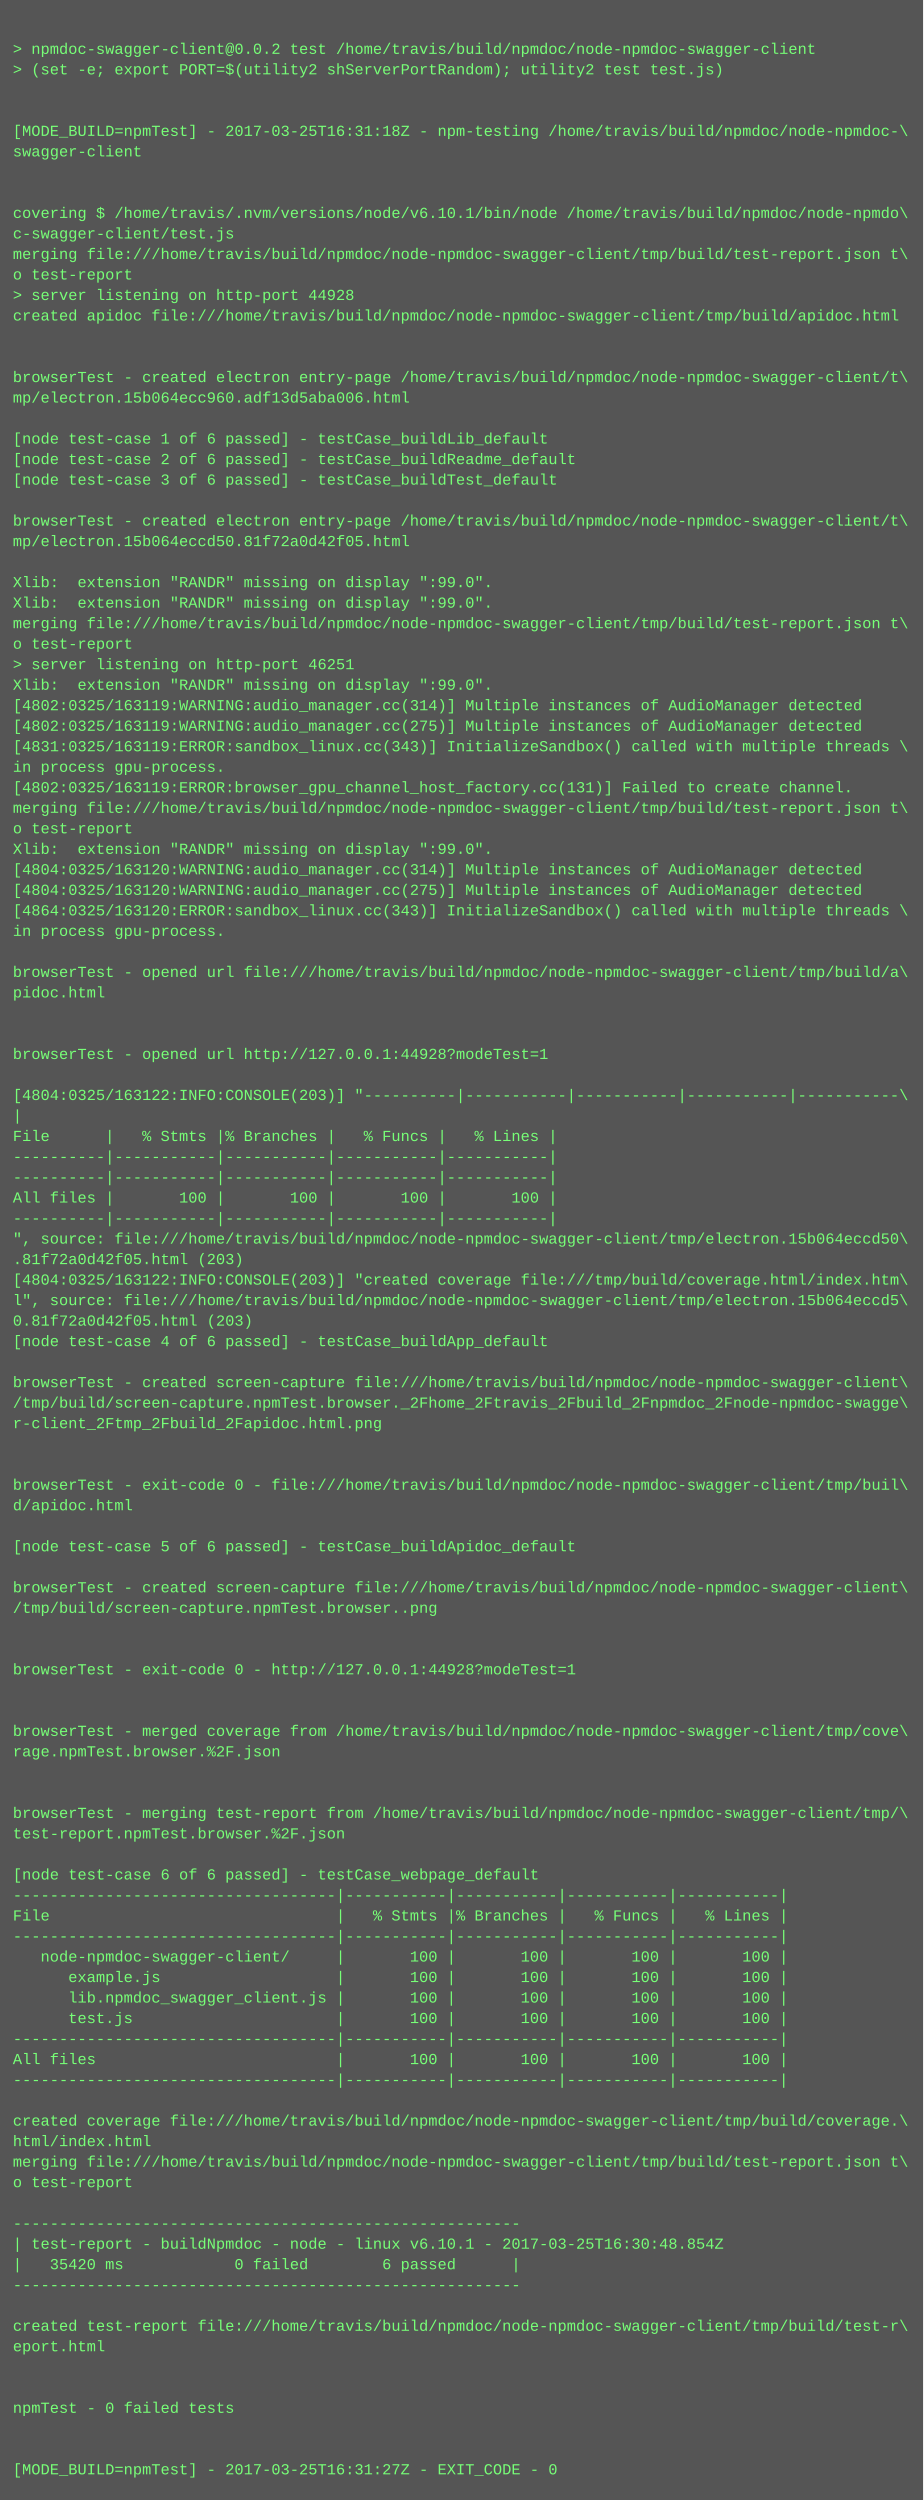
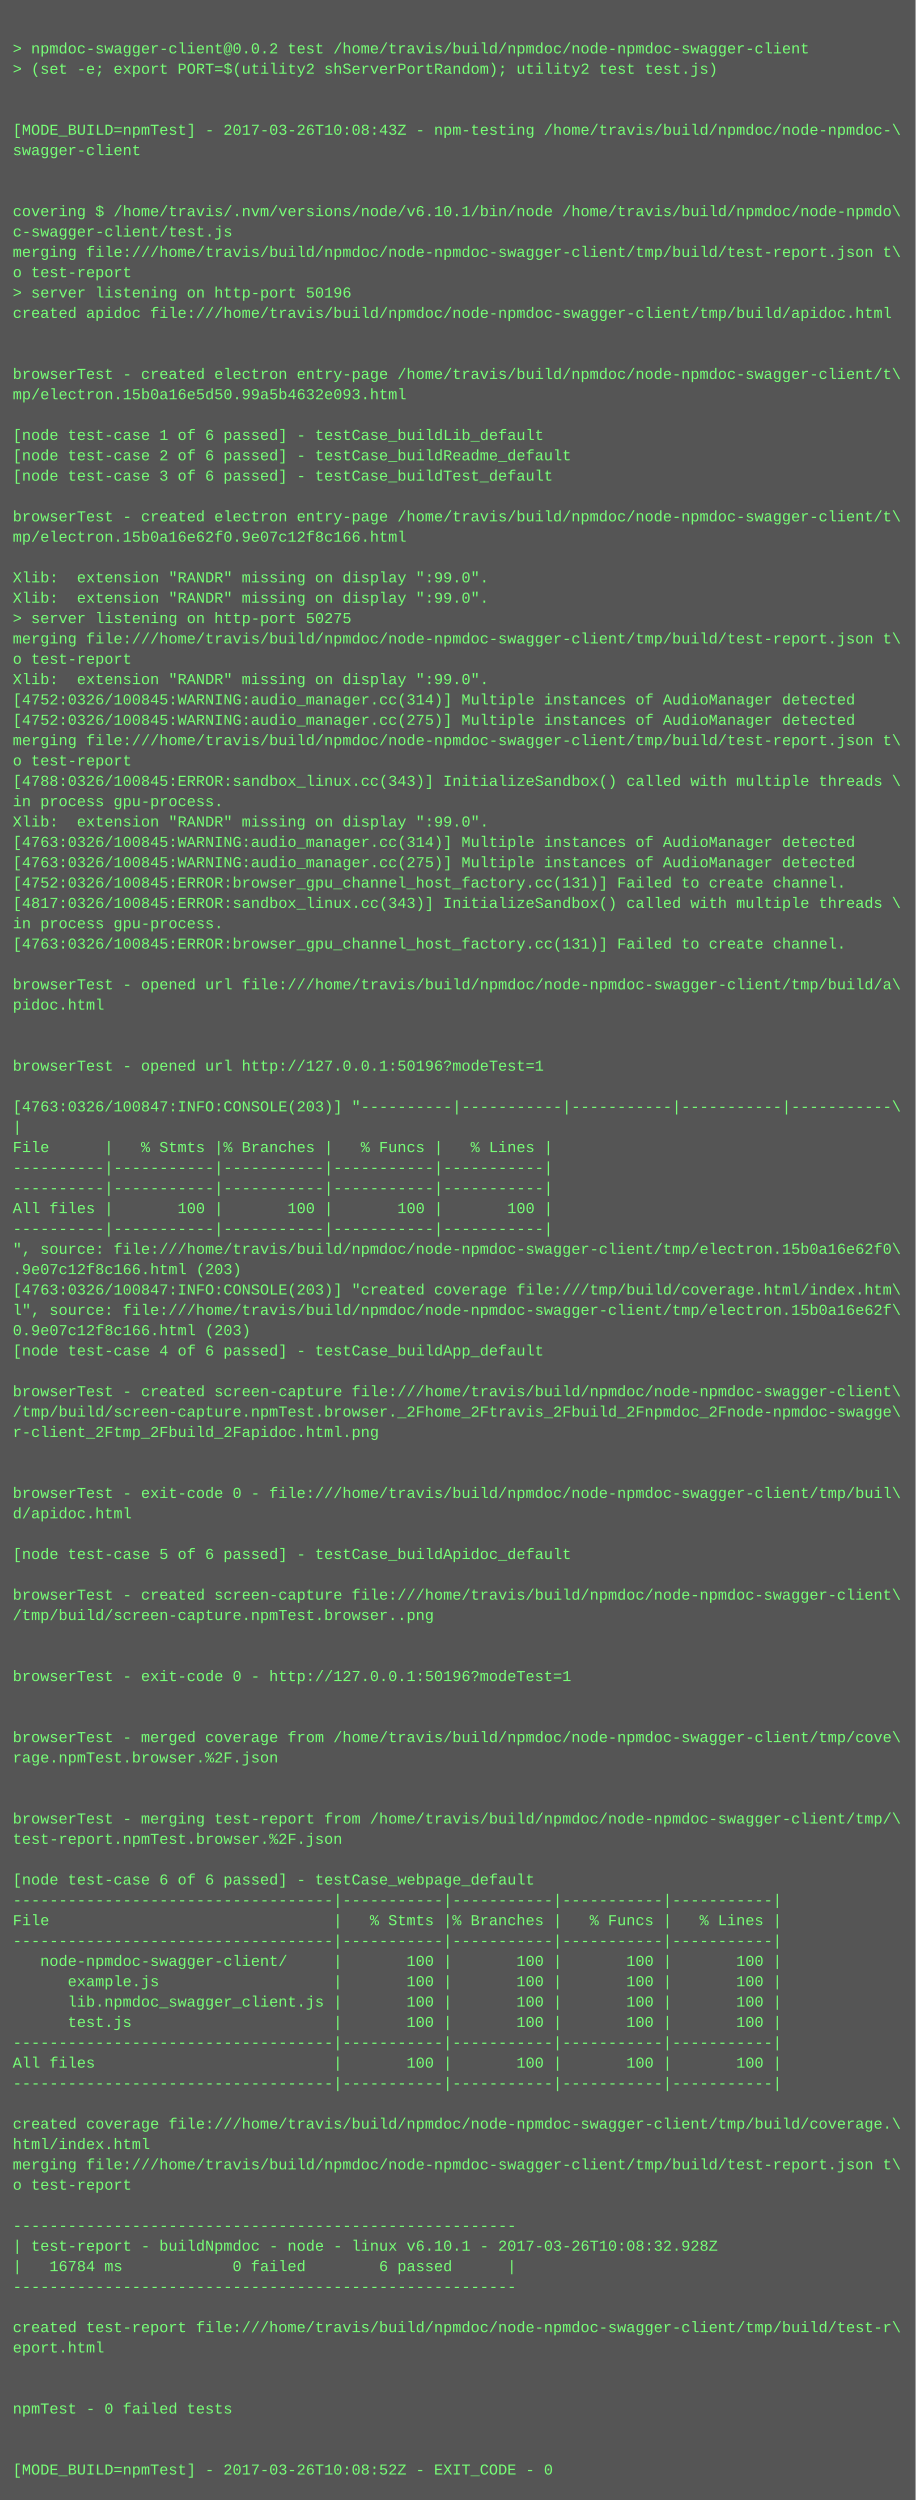
- <svg xmlns="http://www.w3.org/2000/svg" height="1950" width="720">
-   <rect height="1950" fill="#555" width="720" />
+ <svg xmlns="http://www.w3.org/2000/svg" height="1966" width="720">
+   <rect height="1966" fill="#555" width="720" />
  <text fill="#7f7" font-family="Courier New" font-size="12" xml:space="preserve">
    <tspan x="10" y="26" />
    <tspan x="10" y="42">&gt; npmdoc-swagger-client@0.0.2 test /home/travis/build/npmdoc/node-npmdoc-swagger-client</tspan>
    <tspan x="10" y="58">&gt; (set -e; export PORT=$(utility2 shServerPortRandom); utility2 test test.js)</tspan>
    <tspan x="10" y="74" />
    <tspan x="10" y="90" />
-     <tspan x="10" y="106">[MODE_BUILD=npmTest] - 2017-03-25T16:31:18Z - npm-testing /home/travis/build/npmdoc/node-npmdoc-\</tspan>
+     <tspan x="10" y="106">[MODE_BUILD=npmTest] - 2017-03-26T10:08:43Z - npm-testing /home/travis/build/npmdoc/node-npmdoc-\</tspan>
    <tspan x="10" y="122">swagger-client</tspan>
    <tspan x="10" y="138" />
    <tspan x="10" y="154" />
    <tspan x="10" y="170">covering $ /home/travis/.nvm/versions/node/v6.10.1/bin/node /home/travis/build/npmdoc/node-npmdo\</tspan>
    <tspan x="10" y="186">c-swagger-client/test.js</tspan>
    <tspan x="10" y="202">merging file:///home/travis/build/npmdoc/node-npmdoc-swagger-client/tmp/build/test-report.json t\</tspan>
    <tspan x="10" y="218">o test-report</tspan>
-     <tspan x="10" y="234">&gt; server listening on http-port 44928</tspan>
+     <tspan x="10" y="234">&gt; server listening on http-port 50196</tspan>
    <tspan x="10" y="250">created apidoc file:///home/travis/build/npmdoc/node-npmdoc-swagger-client/tmp/build/apidoc.html</tspan>
    <tspan x="10" y="266" />
    <tspan x="10" y="282" />
    <tspan x="10" y="298">browserTest - created electron entry-page /home/travis/build/npmdoc/node-npmdoc-swagger-client/t\</tspan>
-     <tspan x="10" y="314">mp/electron.15b064ecc960.adf13d5aba006.html</tspan>
+     <tspan x="10" y="314">mp/electron.15b0a16e5d50.99a5b4632e093.html</tspan>
    <tspan x="10" y="330" />
    <tspan x="10" y="346">[node test-case 1 of 6 passed] - testCase_buildLib_default</tspan>
    <tspan x="10" y="362">[node test-case 2 of 6 passed] - testCase_buildReadme_default</tspan>
    <tspan x="10" y="378">[node test-case 3 of 6 passed] - testCase_buildTest_default</tspan>
    <tspan x="10" y="394" />
    <tspan x="10" y="410">browserTest - created electron entry-page /home/travis/build/npmdoc/node-npmdoc-swagger-client/t\</tspan>
-     <tspan x="10" y="426">mp/electron.15b064eccd50.81f72a0d42f05.html</tspan>
+     <tspan x="10" y="426">mp/electron.15b0a16e62f0.9e07c12f8c166.html</tspan>
    <tspan x="10" y="442" />
    <tspan x="10" y="458">Xlib:  extension "RANDR" missing on display ":99.0".</tspan>
    <tspan x="10" y="474">Xlib:  extension "RANDR" missing on display ":99.0".</tspan>
-     <tspan x="10" y="490">merging file:///home/travis/build/npmdoc/node-npmdoc-swagger-client/tmp/build/test-report.json t\</tspan>
-     <tspan x="10" y="506">o test-report</tspan>
-     <tspan x="10" y="522">&gt; server listening on http-port 46251</tspan>
+     <tspan x="10" y="490">&gt; server listening on http-port 50275</tspan>
+     <tspan x="10" y="506">merging file:///home/travis/build/npmdoc/node-npmdoc-swagger-client/tmp/build/test-report.json t\</tspan>
+     <tspan x="10" y="522">o test-report</tspan>
    <tspan x="10" y="538">Xlib:  extension "RANDR" missing on display ":99.0".</tspan>
-     <tspan x="10" y="554">[4802:0325/163119:WARNING:audio_manager.cc(314)] Multiple instances of AudioManager detected</tspan>
-     <tspan x="10" y="570">[4802:0325/163119:WARNING:audio_manager.cc(275)] Multiple instances of AudioManager detected</tspan>
-     <tspan x="10" y="586">[4831:0325/163119:ERROR:sandbox_linux.cc(343)] InitializeSandbox() called with multiple threads \</tspan>
-     <tspan x="10" y="602">in process gpu-process. </tspan>
-     <tspan x="10" y="618">[4802:0325/163119:ERROR:browser_gpu_channel_host_factory.cc(131)] Failed to create channel.</tspan>
-     <tspan x="10" y="634">merging file:///home/travis/build/npmdoc/node-npmdoc-swagger-client/tmp/build/test-report.json t\</tspan>
-     <tspan x="10" y="650">o test-report</tspan>
-     <tspan x="10" y="666">Xlib:  extension "RANDR" missing on display ":99.0".</tspan>
-     <tspan x="10" y="682">[4804:0325/163120:WARNING:audio_manager.cc(314)] Multiple instances of AudioManager detected</tspan>
-     <tspan x="10" y="698">[4804:0325/163120:WARNING:audio_manager.cc(275)] Multiple instances of AudioManager detected</tspan>
-     <tspan x="10" y="714">[4864:0325/163120:ERROR:sandbox_linux.cc(343)] InitializeSandbox() called with multiple threads \</tspan>
+     <tspan x="10" y="554">[4752:0326/100845:WARNING:audio_manager.cc(314)] Multiple instances of AudioManager detected</tspan>
+     <tspan x="10" y="570">[4752:0326/100845:WARNING:audio_manager.cc(275)] Multiple instances of AudioManager detected</tspan>
+     <tspan x="10" y="586">merging file:///home/travis/build/npmdoc/node-npmdoc-swagger-client/tmp/build/test-report.json t\</tspan>
+     <tspan x="10" y="602">o test-report</tspan>
+     <tspan x="10" y="618">[4788:0326/100845:ERROR:sandbox_linux.cc(343)] InitializeSandbox() called with multiple threads \</tspan>
+     <tspan x="10" y="634">in process gpu-process. </tspan>
+     <tspan x="10" y="650">Xlib:  extension "RANDR" missing on display ":99.0".</tspan>
+     <tspan x="10" y="666">[4763:0326/100845:WARNING:audio_manager.cc(314)] Multiple instances of AudioManager detected</tspan>
+     <tspan x="10" y="682">[4763:0326/100845:WARNING:audio_manager.cc(275)] Multiple instances of AudioManager detected</tspan>
+     <tspan x="10" y="698">[4752:0326/100845:ERROR:browser_gpu_channel_host_factory.cc(131)] Failed to create channel.</tspan>
+     <tspan x="10" y="714">[4817:0326/100845:ERROR:sandbox_linux.cc(343)] InitializeSandbox() called with multiple threads \</tspan>
    <tspan x="10" y="730">in process gpu-process. </tspan>
-     <tspan x="10" y="746" />
-     <tspan x="10" y="762">browserTest - opened url file:///home/travis/build/npmdoc/node-npmdoc-swagger-client/tmp/build/a\</tspan>
-     <tspan x="10" y="778">pidoc.html</tspan>
-     <tspan x="10" y="794" />
+     <tspan x="10" y="746">[4763:0326/100845:ERROR:browser_gpu_channel_host_factory.cc(131)] Failed to create channel.</tspan>
+     <tspan x="10" y="762" />
+     <tspan x="10" y="778">browserTest - opened url file:///home/travis/build/npmdoc/node-npmdoc-swagger-client/tmp/build/a\</tspan>
+     <tspan x="10" y="794">pidoc.html</tspan>
    <tspan x="10" y="810" />
-     <tspan x="10" y="826">browserTest - opened url http://127.0.0.1:44928?modeTest=1</tspan>
-     <tspan x="10" y="842" />
-     <tspan x="10" y="858">[4804:0325/163122:INFO:CONSOLE(203)] "----------|-----------|-----------|-----------|-----------\</tspan>
-     <tspan x="10" y="874">|</tspan>
-     <tspan x="10" y="890">File      |   % Stmts |% Branches |   % Funcs |   % Lines |</tspan>
-     <tspan x="10" y="906">----------|-----------|-----------|-----------|-----------|</tspan>
+     <tspan x="10" y="826" />
+     <tspan x="10" y="842">browserTest - opened url http://127.0.0.1:50196?modeTest=1</tspan>
+     <tspan x="10" y="858" />
+     <tspan x="10" y="874">[4763:0326/100847:INFO:CONSOLE(203)] "----------|-----------|-----------|-----------|-----------\</tspan>
+     <tspan x="10" y="890">|</tspan>
+     <tspan x="10" y="906">File      |   % Stmts |% Branches |   % Funcs |   % Lines |</tspan>
    <tspan x="10" y="922">----------|-----------|-----------|-----------|-----------|</tspan>
-     <tspan x="10" y="938">All files |       100 |       100 |       100 |       100 |</tspan>
-     <tspan x="10" y="954">----------|-----------|-----------|-----------|-----------|</tspan>
-     <tspan x="10" y="970">", source: file:///home/travis/build/npmdoc/node-npmdoc-swagger-client/tmp/electron.15b064eccd50\</tspan>
-     <tspan x="10" y="986">.81f72a0d42f05.html (203)</tspan>
-     <tspan x="10" y="1002">[4804:0325/163122:INFO:CONSOLE(203)] "created coverage file:///tmp/build/coverage.html/index.htm\</tspan>
-     <tspan x="10" y="1018">l", source: file:///home/travis/build/npmdoc/node-npmdoc-swagger-client/tmp/electron.15b064eccd5\</tspan>
-     <tspan x="10" y="1034">0.81f72a0d42f05.html (203)</tspan>
-     <tspan x="10" y="1050">[node test-case 4 of 6 passed] - testCase_buildApp_default</tspan>
-     <tspan x="10" y="1066" />
-     <tspan x="10" y="1082">browserTest - created screen-capture file:///home/travis/build/npmdoc/node-npmdoc-swagger-client\</tspan>
-     <tspan x="10" y="1098">/tmp/build/screen-capture.npmTest.browser._2Fhome_2Ftravis_2Fbuild_2Fnpmdoc_2Fnode-npmdoc-swagge\</tspan>
-     <tspan x="10" y="1114">r-client_2Ftmp_2Fbuild_2Fapidoc.html.png</tspan>
-     <tspan x="10" y="1130" />
+     <tspan x="10" y="938">----------|-----------|-----------|-----------|-----------|</tspan>
+     <tspan x="10" y="954">All files |       100 |       100 |       100 |       100 |</tspan>
+     <tspan x="10" y="970">----------|-----------|-----------|-----------|-----------|</tspan>
+     <tspan x="10" y="986">", source: file:///home/travis/build/npmdoc/node-npmdoc-swagger-client/tmp/electron.15b0a16e62f0\</tspan>
+     <tspan x="10" y="1002">.9e07c12f8c166.html (203)</tspan>
+     <tspan x="10" y="1018">[4763:0326/100847:INFO:CONSOLE(203)] "created coverage file:///tmp/build/coverage.html/index.htm\</tspan>
+     <tspan x="10" y="1034">l", source: file:///home/travis/build/npmdoc/node-npmdoc-swagger-client/tmp/electron.15b0a16e62f\</tspan>
+     <tspan x="10" y="1050">0.9e07c12f8c166.html (203)</tspan>
+     <tspan x="10" y="1066">[node test-case 4 of 6 passed] - testCase_buildApp_default</tspan>
+     <tspan x="10" y="1082" />
+     <tspan x="10" y="1098">browserTest - created screen-capture file:///home/travis/build/npmdoc/node-npmdoc-swagger-client\</tspan>
+     <tspan x="10" y="1114">/tmp/build/screen-capture.npmTest.browser._2Fhome_2Ftravis_2Fbuild_2Fnpmdoc_2Fnode-npmdoc-swagge\</tspan>
+     <tspan x="10" y="1130">r-client_2Ftmp_2Fbuild_2Fapidoc.html.png</tspan>
    <tspan x="10" y="1146" />
-     <tspan x="10" y="1162">browserTest - exit-code 0 - file:///home/travis/build/npmdoc/node-npmdoc-swagger-client/tmp/buil\</tspan>
-     <tspan x="10" y="1178">d/apidoc.html</tspan>
-     <tspan x="10" y="1194" />
-     <tspan x="10" y="1210">[node test-case 5 of 6 passed] - testCase_buildApidoc_default</tspan>
-     <tspan x="10" y="1226" />
-     <tspan x="10" y="1242">browserTest - created screen-capture file:///home/travis/build/npmdoc/node-npmdoc-swagger-client\</tspan>
-     <tspan x="10" y="1258">/tmp/build/screen-capture.npmTest.browser..png</tspan>
-     <tspan x="10" y="1274" />
+     <tspan x="10" y="1162" />
+     <tspan x="10" y="1178">browserTest - exit-code 0 - file:///home/travis/build/npmdoc/node-npmdoc-swagger-client/tmp/buil\</tspan>
+     <tspan x="10" y="1194">d/apidoc.html</tspan>
+     <tspan x="10" y="1210" />
+     <tspan x="10" y="1226">[node test-case 5 of 6 passed] - testCase_buildApidoc_default</tspan>
+     <tspan x="10" y="1242" />
+     <tspan x="10" y="1258">browserTest - created screen-capture file:///home/travis/build/npmdoc/node-npmdoc-swagger-client\</tspan>
+     <tspan x="10" y="1274">/tmp/build/screen-capture.npmTest.browser..png</tspan>
    <tspan x="10" y="1290" />
-     <tspan x="10" y="1306">browserTest - exit-code 0 - http://127.0.0.1:44928?modeTest=1</tspan>
-     <tspan x="10" y="1322" />
+     <tspan x="10" y="1306" />
+     <tspan x="10" y="1322">browserTest - exit-code 0 - http://127.0.0.1:50196?modeTest=1</tspan>
    <tspan x="10" y="1338" />
-     <tspan x="10" y="1354">browserTest - merged coverage from /home/travis/build/npmdoc/node-npmdoc-swagger-client/tmp/cove\</tspan>
-     <tspan x="10" y="1370">rage.npmTest.browser.%2F.json</tspan>
-     <tspan x="10" y="1386" />
+     <tspan x="10" y="1354" />
+     <tspan x="10" y="1370">browserTest - merged coverage from /home/travis/build/npmdoc/node-npmdoc-swagger-client/tmp/cove\</tspan>
+     <tspan x="10" y="1386">rage.npmTest.browser.%2F.json</tspan>
    <tspan x="10" y="1402" />
-     <tspan x="10" y="1418">browserTest - merging test-report from /home/travis/build/npmdoc/node-npmdoc-swagger-client/tmp/\</tspan>
-     <tspan x="10" y="1434">test-report.npmTest.browser.%2F.json</tspan>
-     <tspan x="10" y="1450" />
-     <tspan x="10" y="1466">[node test-case 6 of 6 passed] - testCase_webpage_default</tspan>
-     <tspan x="10" y="1482">-----------------------------------|-----------|-----------|-----------|-----------|</tspan>
-     <tspan x="10" y="1498">File                               |   % Stmts |% Branches |   % Funcs |   % Lines |</tspan>
-     <tspan x="10" y="1514">-----------------------------------|-----------|-----------|-----------|-----------|</tspan>
-     <tspan x="10" y="1530">   node-npmdoc-swagger-client/     |       100 |       100 |       100 |       100 |</tspan>
-     <tspan x="10" y="1546">      example.js                   |       100 |       100 |       100 |       100 |</tspan>
-     <tspan x="10" y="1562">      lib.npmdoc_swagger_client.js |       100 |       100 |       100 |       100 |</tspan>
-     <tspan x="10" y="1578">      test.js                      |       100 |       100 |       100 |       100 |</tspan>
-     <tspan x="10" y="1594">-----------------------------------|-----------|-----------|-----------|-----------|</tspan>
-     <tspan x="10" y="1610">All files                          |       100 |       100 |       100 |       100 |</tspan>
-     <tspan x="10" y="1626">-----------------------------------|-----------|-----------|-----------|-----------|</tspan>
-     <tspan x="10" y="1642" />
-     <tspan x="10" y="1658">created coverage file:///home/travis/build/npmdoc/node-npmdoc-swagger-client/tmp/build/coverage.\</tspan>
-     <tspan x="10" y="1674">html/index.html</tspan>
-     <tspan x="10" y="1690">merging file:///home/travis/build/npmdoc/node-npmdoc-swagger-client/tmp/build/test-report.json t\</tspan>
-     <tspan x="10" y="1706">o test-report</tspan>
-     <tspan x="10" y="1722" />
-     <tspan x="10" y="1738">-------------------------------------------------------</tspan>
-     <tspan x="10" y="1754">| test-report - buildNpmdoc - node - linux v6.10.1 - 2017-03-25T16:30:48.854Z</tspan>
-     <tspan x="10" y="1770">|   35420 ms            0 failed        6 passed      |</tspan>
-     <tspan x="10" y="1786">-------------------------------------------------------</tspan>
-     <tspan x="10" y="1802" />
-     <tspan x="10" y="1818">created test-report file:///home/travis/build/npmdoc/node-npmdoc-swagger-client/tmp/build/test-r\</tspan>
-     <tspan x="10" y="1834">eport.html</tspan>
-     <tspan x="10" y="1850" />
+     <tspan x="10" y="1418" />
+     <tspan x="10" y="1434">browserTest - merging test-report from /home/travis/build/npmdoc/node-npmdoc-swagger-client/tmp/\</tspan>
+     <tspan x="10" y="1450">test-report.npmTest.browser.%2F.json</tspan>
+     <tspan x="10" y="1466" />
+     <tspan x="10" y="1482">[node test-case 6 of 6 passed] - testCase_webpage_default</tspan>
+     <tspan x="10" y="1498">-----------------------------------|-----------|-----------|-----------|-----------|</tspan>
+     <tspan x="10" y="1514">File                               |   % Stmts |% Branches |   % Funcs |   % Lines |</tspan>
+     <tspan x="10" y="1530">-----------------------------------|-----------|-----------|-----------|-----------|</tspan>
+     <tspan x="10" y="1546">   node-npmdoc-swagger-client/     |       100 |       100 |       100 |       100 |</tspan>
+     <tspan x="10" y="1562">      example.js                   |       100 |       100 |       100 |       100 |</tspan>
+     <tspan x="10" y="1578">      lib.npmdoc_swagger_client.js |       100 |       100 |       100 |       100 |</tspan>
+     <tspan x="10" y="1594">      test.js                      |       100 |       100 |       100 |       100 |</tspan>
+     <tspan x="10" y="1610">-----------------------------------|-----------|-----------|-----------|-----------|</tspan>
+     <tspan x="10" y="1626">All files                          |       100 |       100 |       100 |       100 |</tspan>
+     <tspan x="10" y="1642">-----------------------------------|-----------|-----------|-----------|-----------|</tspan>
+     <tspan x="10" y="1658" />
+     <tspan x="10" y="1674">created coverage file:///home/travis/build/npmdoc/node-npmdoc-swagger-client/tmp/build/coverage.\</tspan>
+     <tspan x="10" y="1690">html/index.html</tspan>
+     <tspan x="10" y="1706">merging file:///home/travis/build/npmdoc/node-npmdoc-swagger-client/tmp/build/test-report.json t\</tspan>
+     <tspan x="10" y="1722">o test-report</tspan>
+     <tspan x="10" y="1738" />
+     <tspan x="10" y="1754">-------------------------------------------------------</tspan>
+     <tspan x="10" y="1770">| test-report - buildNpmdoc - node - linux v6.10.1 - 2017-03-26T10:08:32.928Z</tspan>
+     <tspan x="10" y="1786">|   16784 ms            0 failed        6 passed      |</tspan>
+     <tspan x="10" y="1802">-------------------------------------------------------</tspan>
+     <tspan x="10" y="1818" />
+     <tspan x="10" y="1834">created test-report file:///home/travis/build/npmdoc/node-npmdoc-swagger-client/tmp/build/test-r\</tspan>
+     <tspan x="10" y="1850">eport.html</tspan>
    <tspan x="10" y="1866" />
-     <tspan x="10" y="1882">npmTest - 0 failed tests</tspan>
-     <tspan x="10" y="1898" />
+     <tspan x="10" y="1882" />
+     <tspan x="10" y="1898">npmTest - 0 failed tests</tspan>
    <tspan x="10" y="1914" />
-     <tspan x="10" y="1930">[MODE_BUILD=npmTest] - 2017-03-25T16:31:27Z - EXIT_CODE - 0</tspan>
+     <tspan x="10" y="1930" />
+     <tspan x="10" y="1946">[MODE_BUILD=npmTest] - 2017-03-26T10:08:52Z - EXIT_CODE - 0</tspan>
  </text>
</svg>
